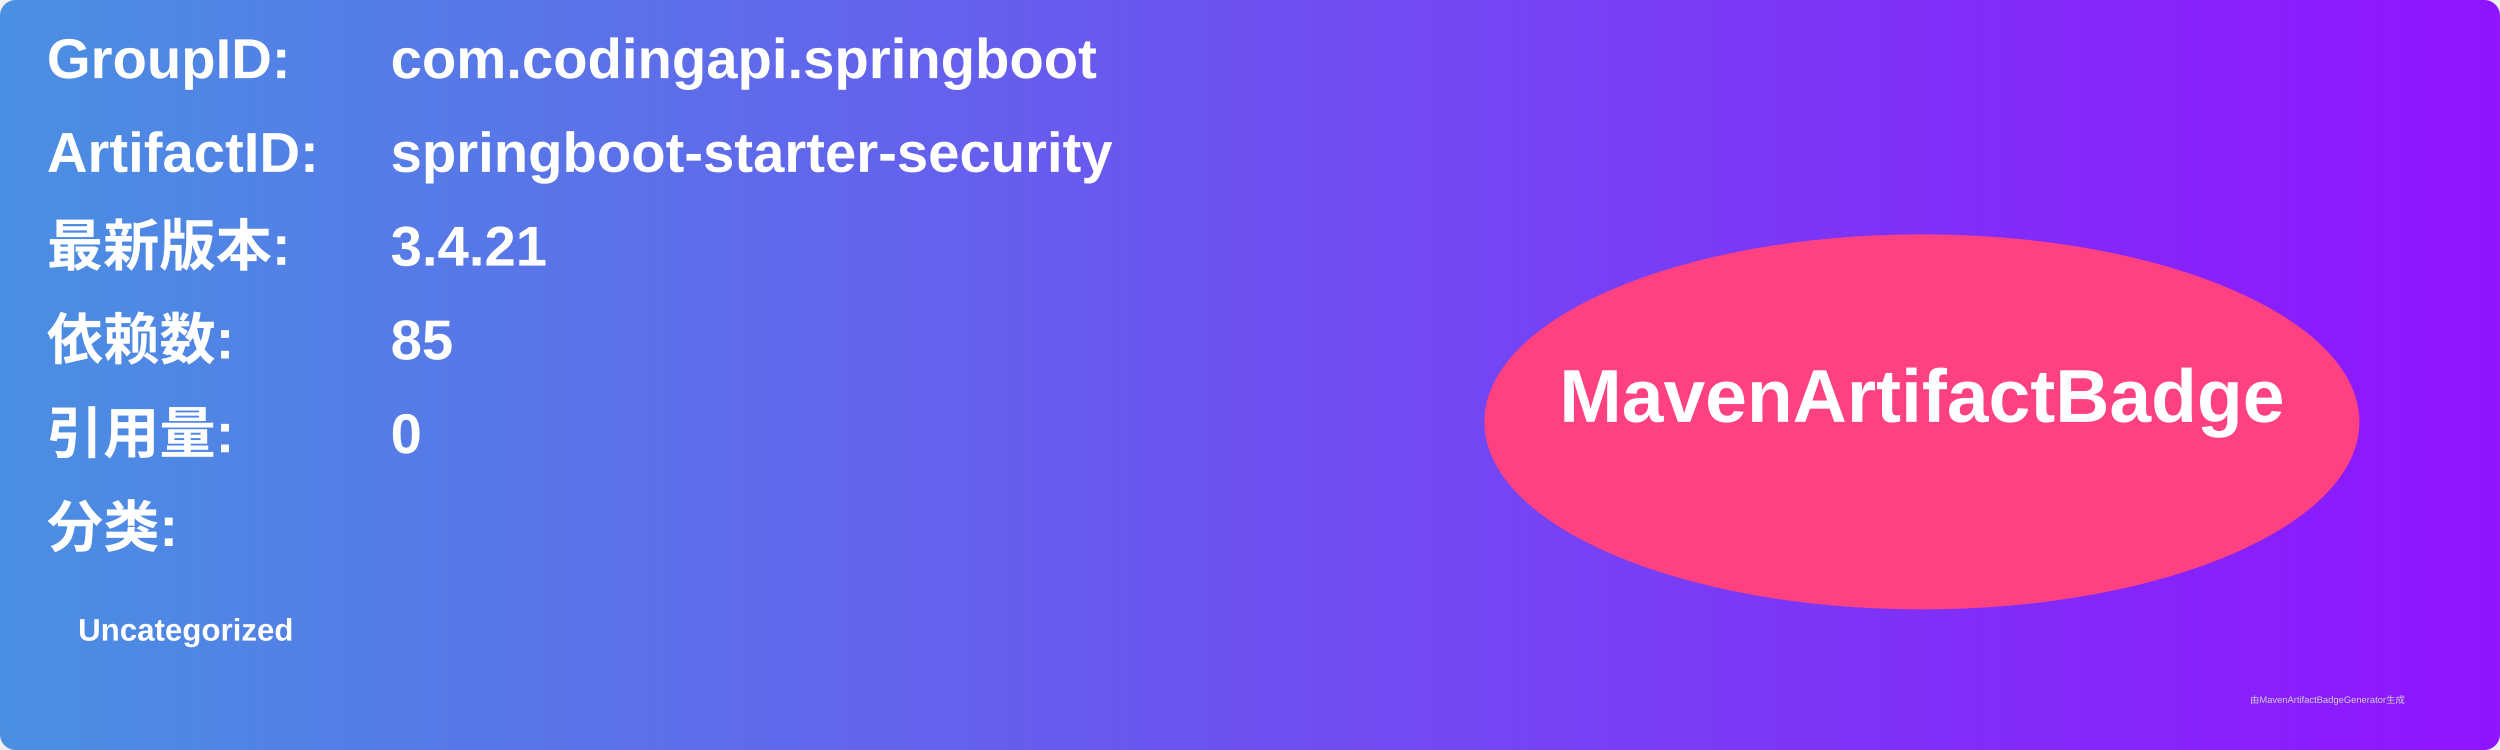
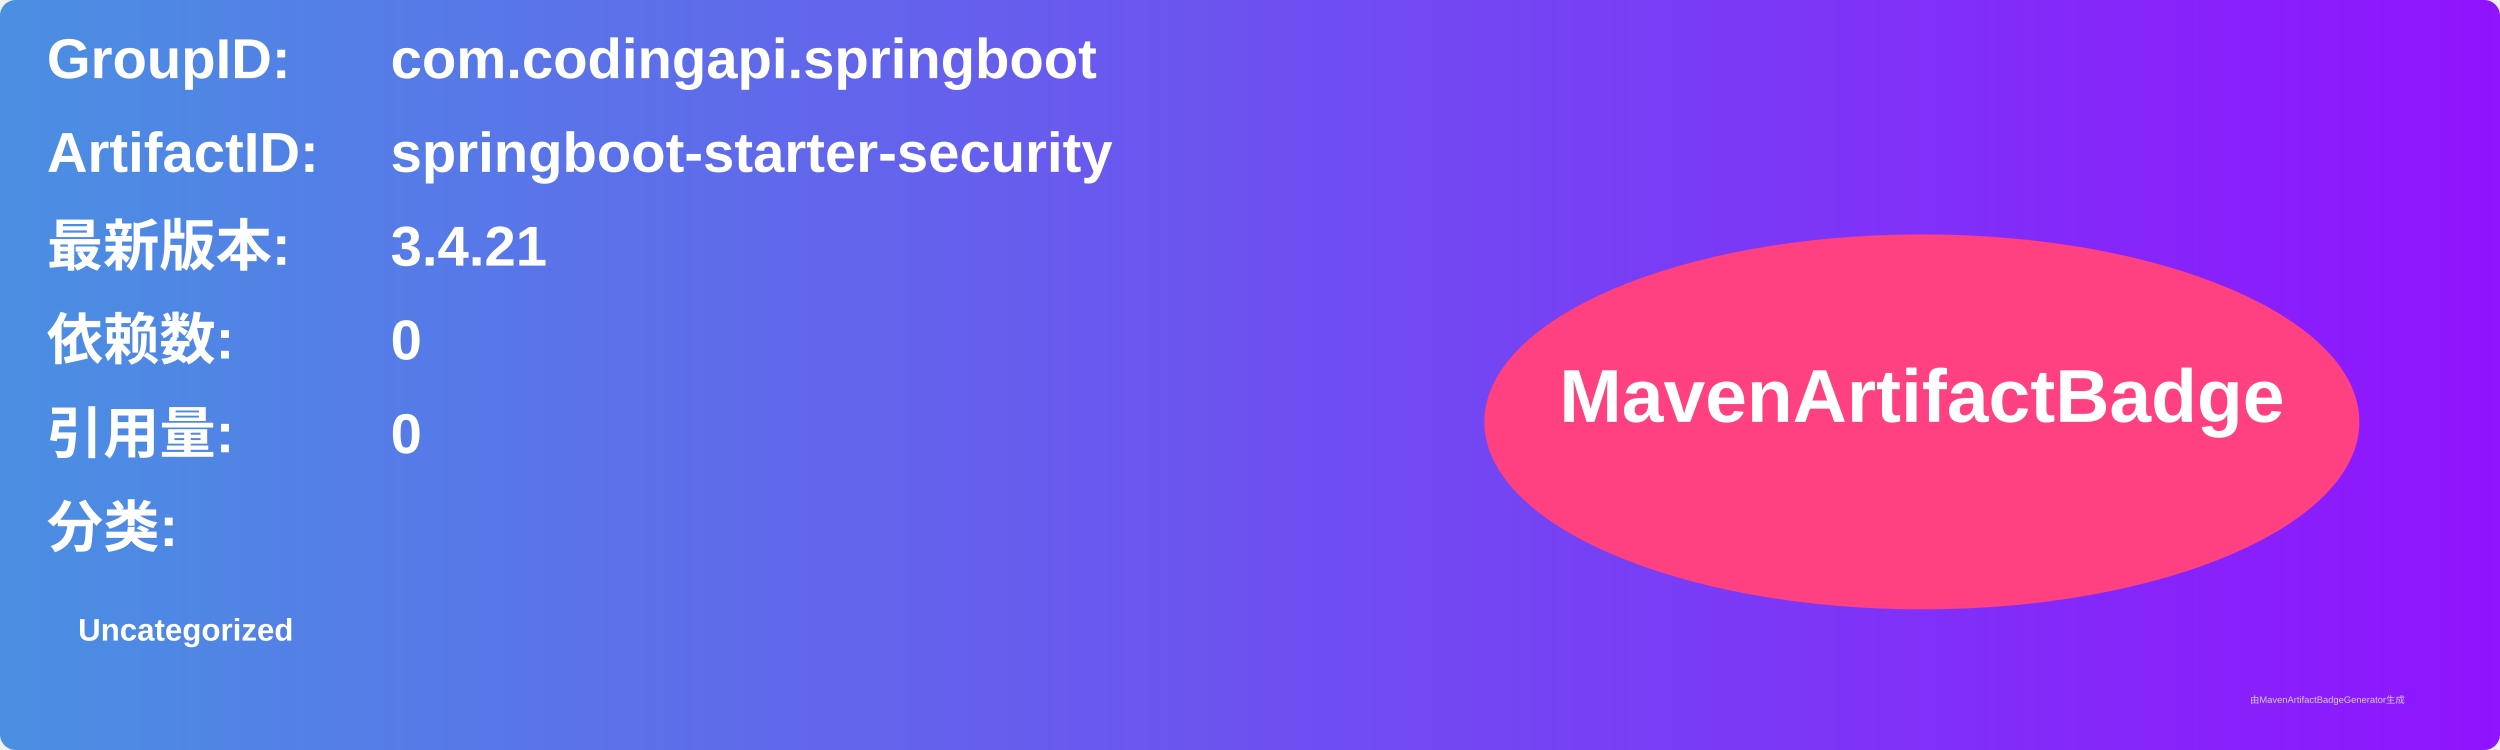
<svg xmlns="http://www.w3.org/2000/svg" width="800" height="240" viewBox="0 0 800 240">
  <linearGradient id="grad" x1="0%" y1="0%" x2="100%" y2="0%">
    <stop offset="0%" stop-color="#4a90e2" />
    <stop offset="100%" stop-color="#9013fe" />
  </linearGradient>
  <rect width="100%" height="100%" rx="5" ry="5" fill="url(#grad)" />
  <g transform="translate(15, 15)">
    <text x="0" y="10" font-family="Arial" font-size="18" fill="white" font-weight="bold" width="260">GroupID:</text>
    <text x="110" y="10" font-family="Arial" font-size="18" fill="white" font-weight="bold" width="460">com.codingapi.springboot</text>
    <text x="0" y="40" font-family="Arial" font-size="18" fill="white" font-weight="bold" width="260">ArtifactID:</text>
    <text x="110" y="40" font-family="Arial" font-size="18" fill="white" font-weight="bold" width="460">springboot-starter-security</text>
    <text x="0" y="70" font-family="Arial" font-size="18" fill="white" font-weight="bold">最新版本:</text>
    <text x="110" y="70" font-family="Arial" font-size="18" fill="white" font-weight="bold">
      <tspan font-weight="bold">3.4.21</tspan>
    </text>
    <text x="0" y="100" font-family="Arial" font-size="18" fill="white" font-weight="bold">依赖数: </text>
    <text x="110" y="100" font-family="Arial" font-size="18" fill="white">
-       <tspan font-weight="bold">85</tspan>
+       <tspan font-weight="bold">0</tspan>
    </text>
    <text x="0" y="130" font-family="Arial" font-size="18" fill="white" font-weight="bold">引用量: </text>
    <text x="110" y="130" font-family="Arial" font-size="18" fill="white">
      <tspan font-weight="bold">0</tspan>
    </text>
    <text x="0" y="160" font-family="Arial" font-size="18" fill="white" font-weight="bold">分类:</text>
    <text x="10" y="190" font-family="Arial" font-size="10" fill="white">
      <tspan font-weight="bold">Uncategorized</tspan>
    </text>
    <ellipse cx="600" cy="120" rx="140" ry="60" fill="#ff4081" />
    <text x="600" y="120" text-anchor="middle" font-family="Arial" font-size="24" fill="white" font-weight="bold">MavenArtifactBadge</text>
  </g>
  <text x="720" y="225" font-family="Arial" font-size="3" fill="#d0d0d0">由MavenArtifactBadgeGenerator生成</text>
</svg>
